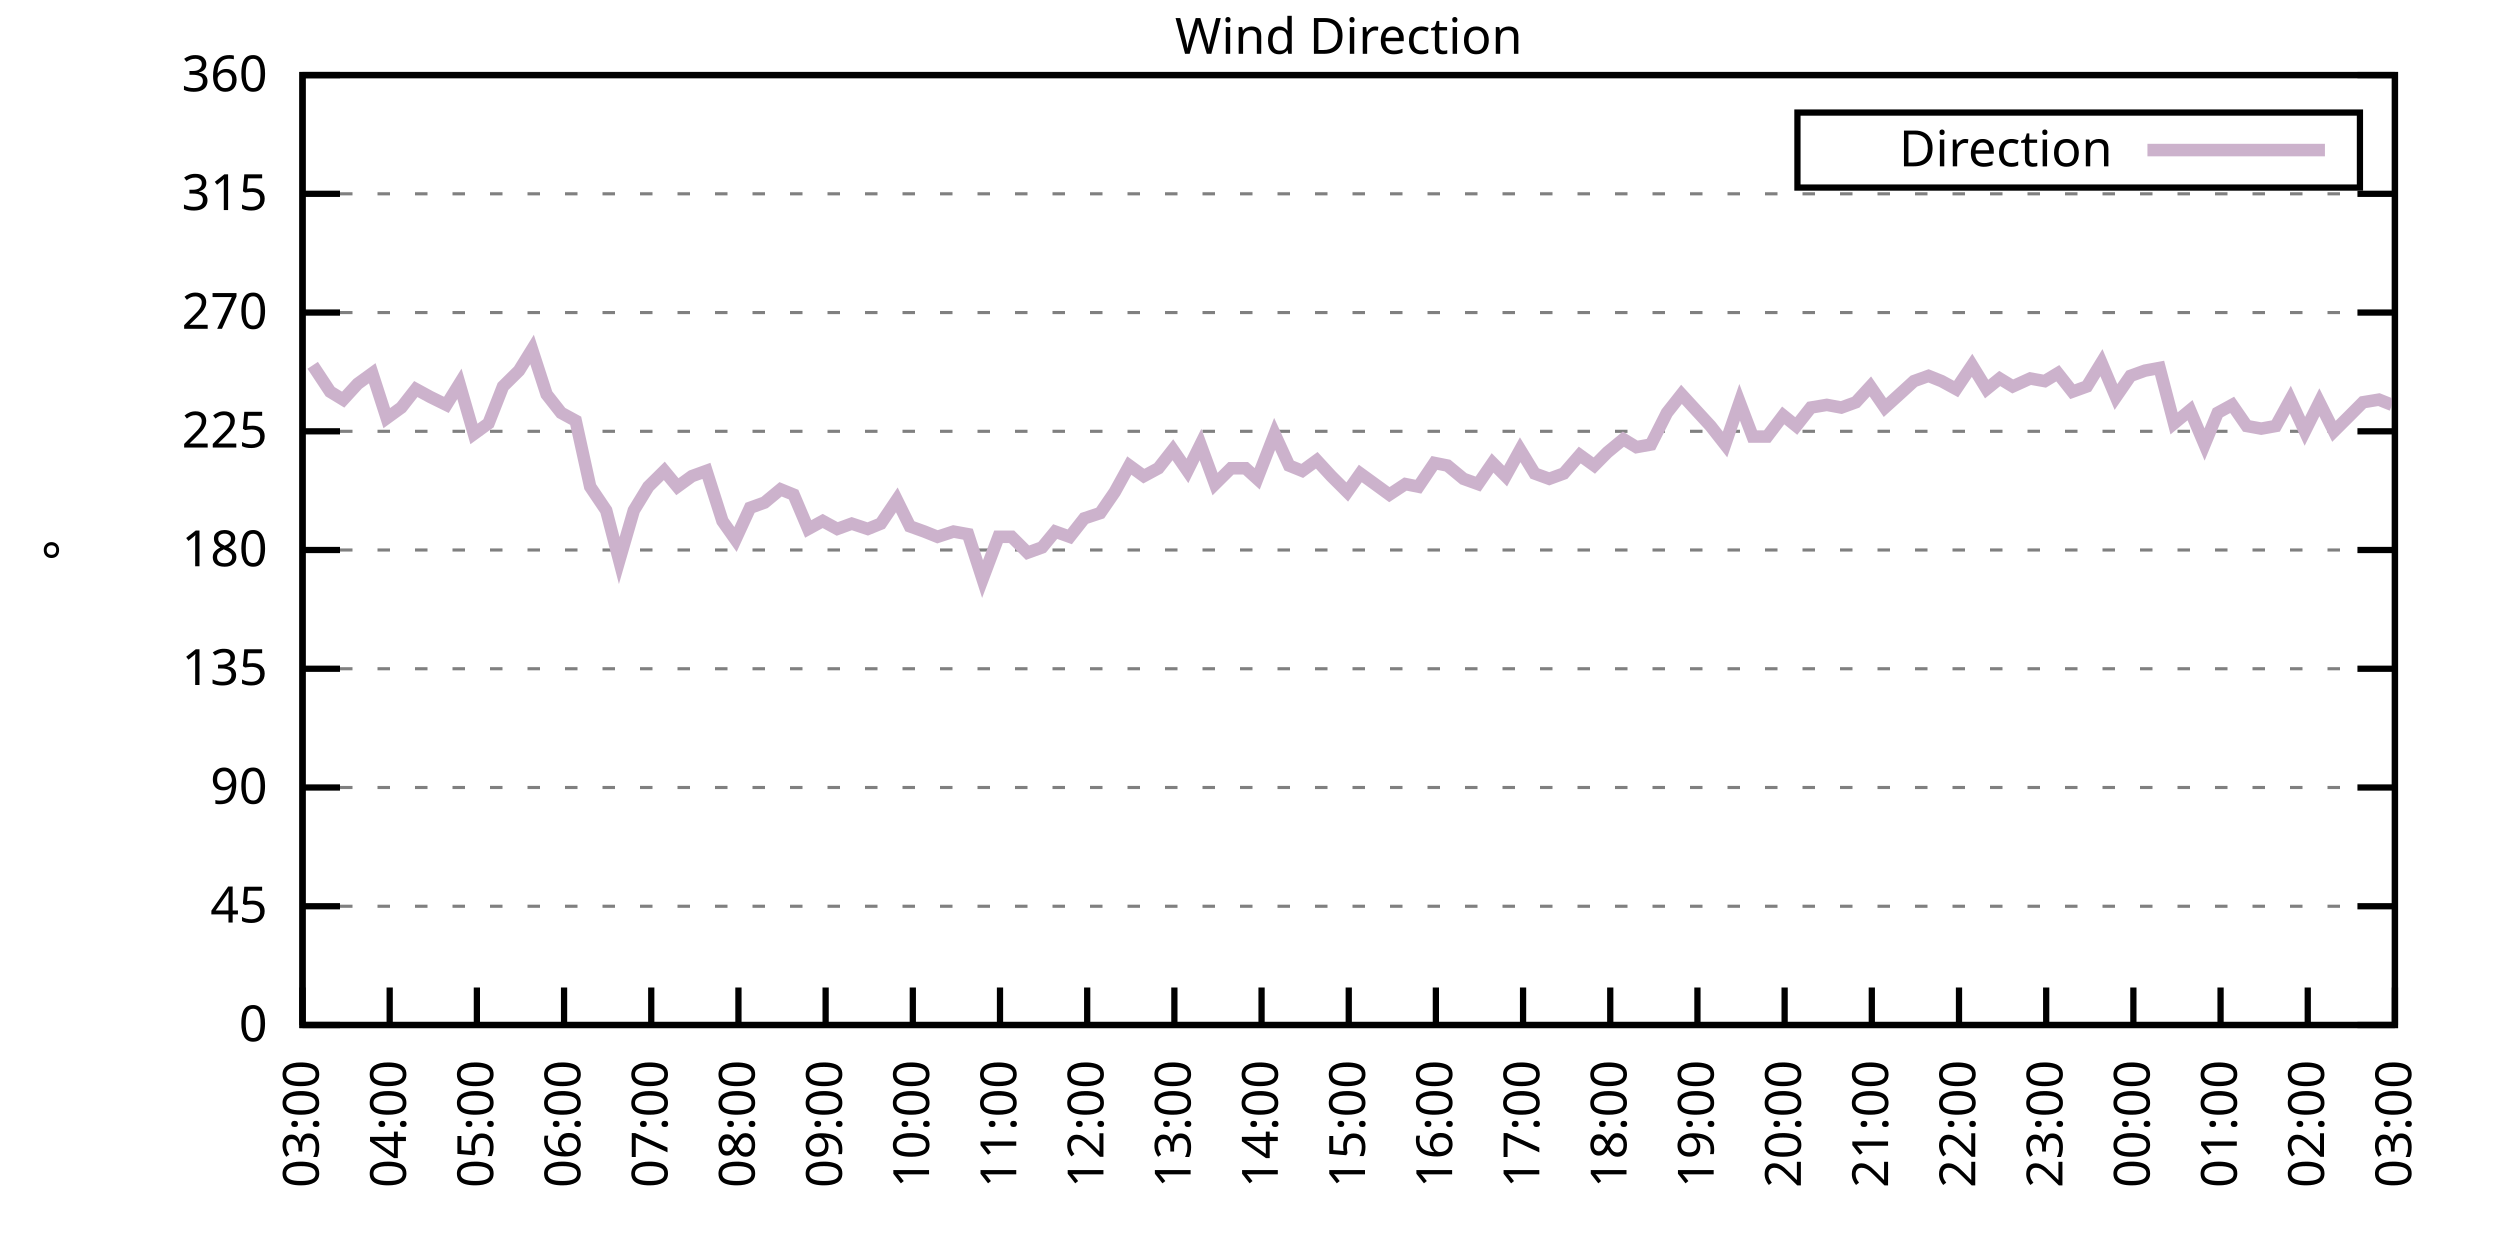
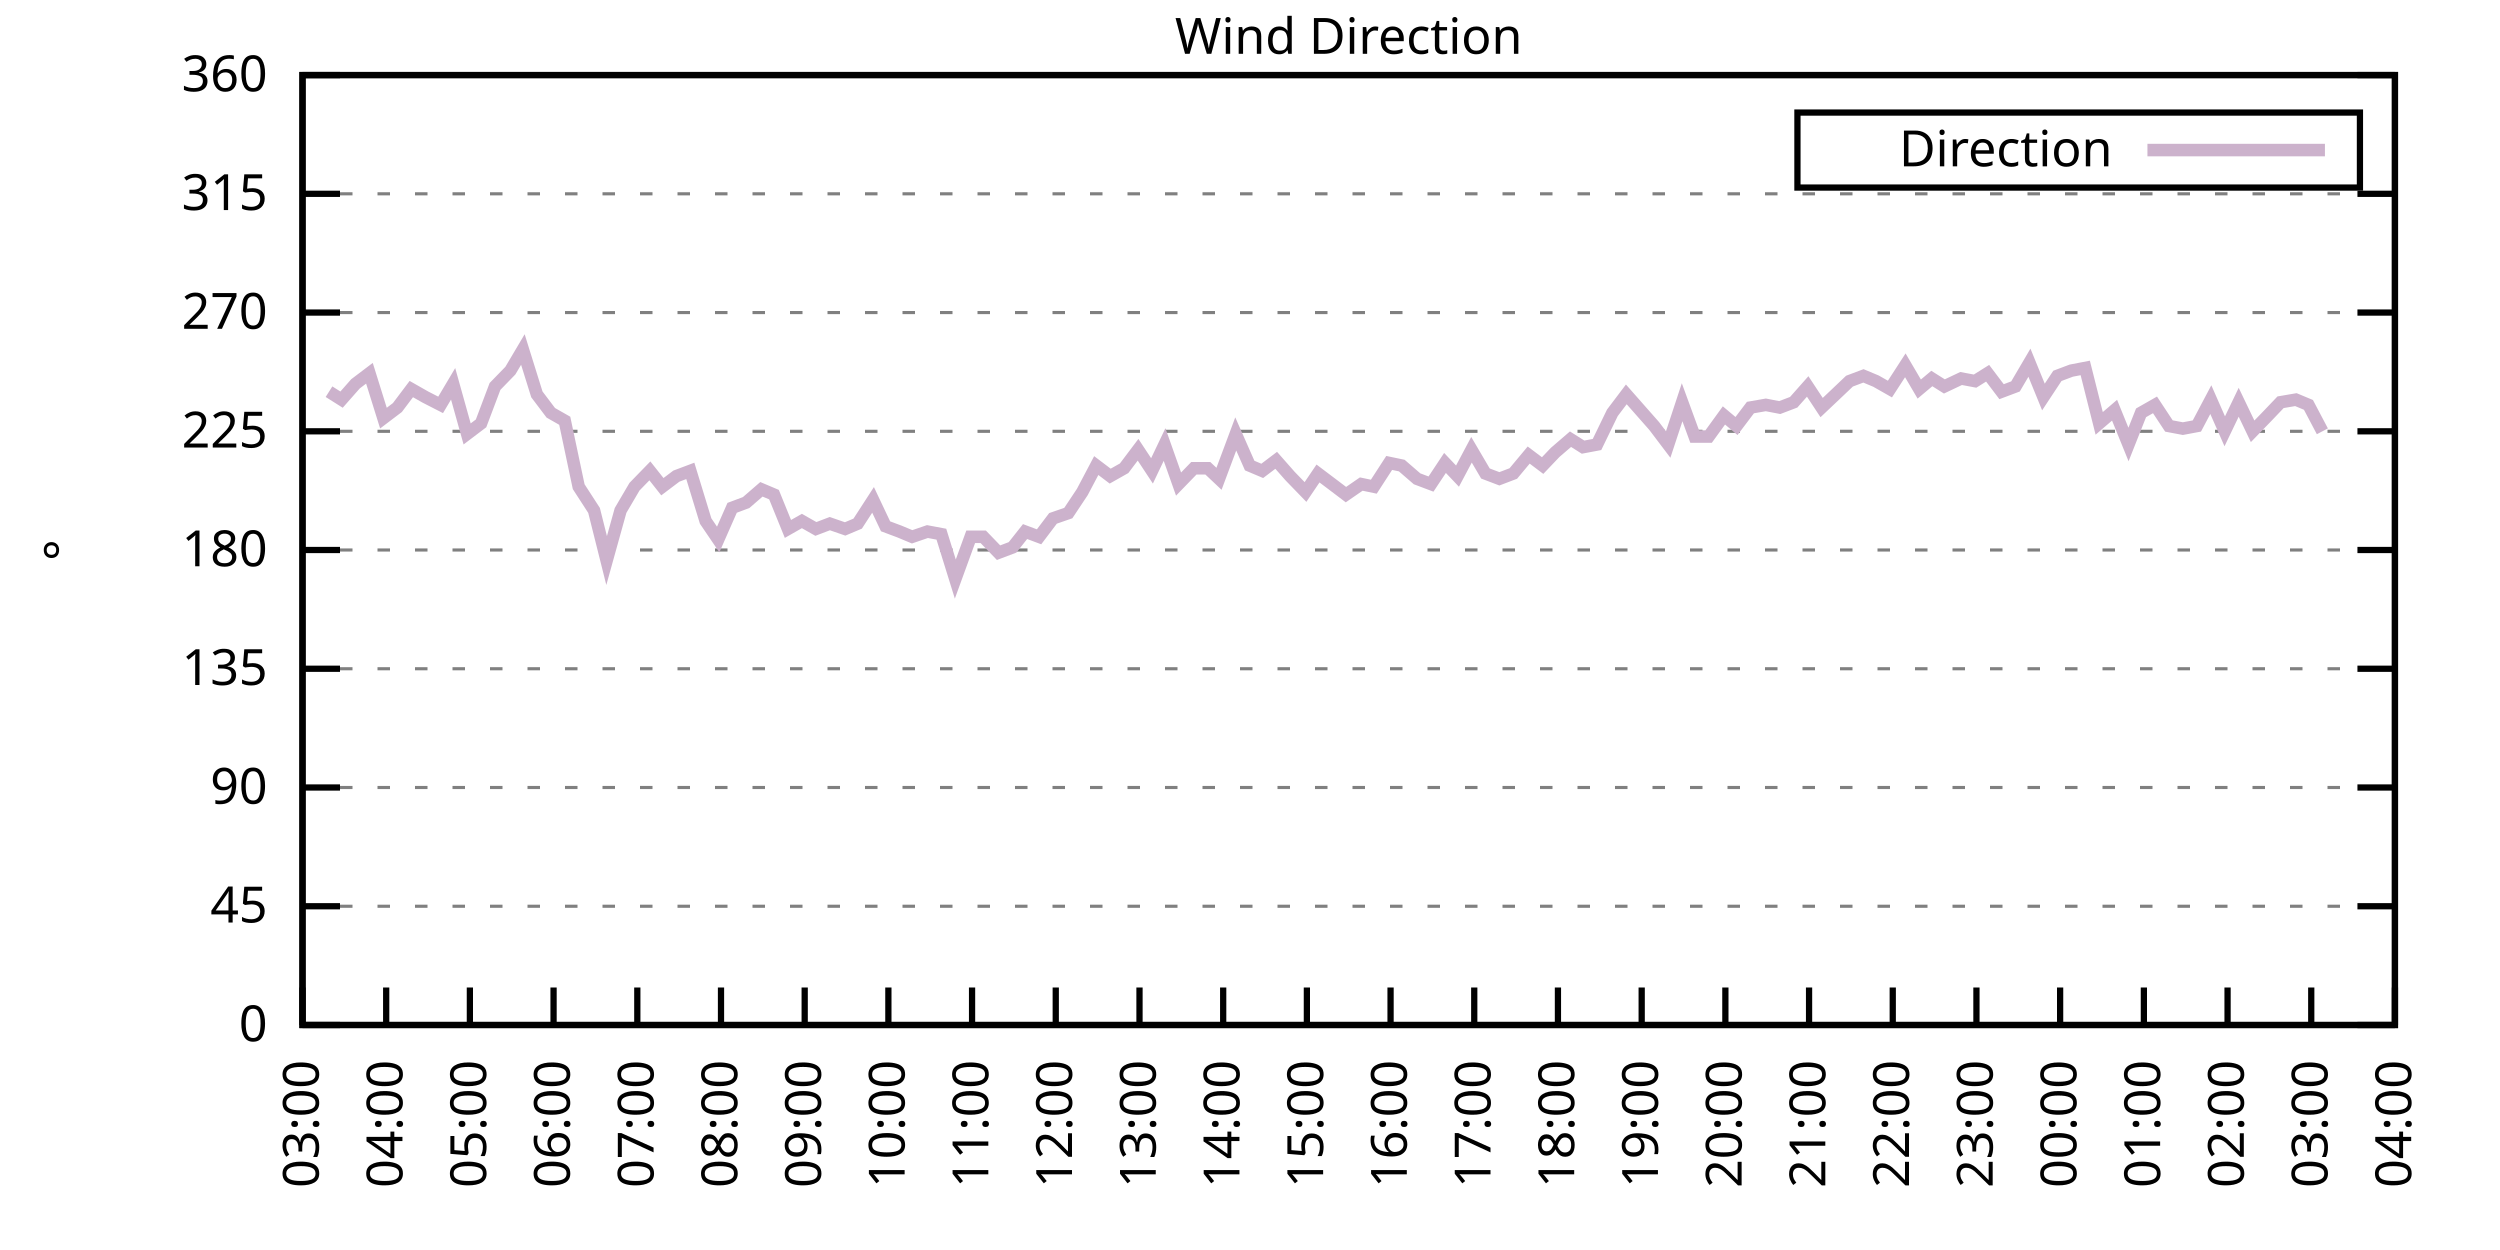
<svg xmlns="http://www.w3.org/2000/svg" xmlns:xlink="http://www.w3.org/1999/xlink" width="400" height="200" viewBox="0 0 400 200">
  <g id="gnuplot_canvas">
    <rect x="0" y="0" width="400" height="200" fill="none" />
    <defs>
      <circle id="gpDot" r="0.5" stroke-width="0.5" stroke="currentColor" />
      <path id="gpPt0" stroke-width="0.333" stroke="currentColor" d="M-1,0 h2 M0,-1 v2" />
      <path id="gpPt1" stroke-width="0.333" stroke="currentColor" d="M-1,-1 L1,1 M1,-1 L-1,1" />
      <path id="gpPt2" stroke-width="0.333" stroke="currentColor" d="M-1,0 L1,0 M0,-1 L0,1 M-1,-1 L1,1 M-1,1 L1,-1" />
      <rect id="gpPt3" stroke-width="0.333" stroke="currentColor" x="-1" y="-1" width="2" height="2" />
      <rect id="gpPt4" stroke-width="0.333" stroke="currentColor" fill="currentColor" x="-1" y="-1" width="2" height="2" />
      <circle id="gpPt5" stroke-width="0.333" stroke="currentColor" cx="0" cy="0" r="1" />
      <use xlink:href="#gpPt5" id="gpPt6" fill="currentColor" stroke="none" />
      <path id="gpPt7" stroke-width="0.333" stroke="currentColor" d="M0,-1.33 L-1.33,0.67 L1.33,0.67 z" />
      <use xlink:href="#gpPt7" id="gpPt8" fill="currentColor" stroke="none" />
      <use xlink:href="#gpPt7" id="gpPt9" stroke="currentColor" transform="rotate(180)" />
      <use xlink:href="#gpPt9" id="gpPt10" fill="currentColor" stroke="none" />
      <use xlink:href="#gpPt3" id="gpPt11" stroke="currentColor" transform="rotate(45)" />
      <use xlink:href="#gpPt11" id="gpPt12" fill="currentColor" stroke="none" />
      <path id="gpPt13" stroke-width="0.333" stroke="currentColor" d="M0,1.330 L1.265,0.411 L0.782,-1.067 L-0.782,-1.076 L-1.265,0.411 z" />
      <use xlink:href="#gpPt13" id="gpPt14" fill="currentColor" stroke="none" />
      <filter id="textbox" filterUnits="objectBoundingBox" x="0" y="0" height="1" width="1">
        <feFlood flood-color="white" flood-opacity="1" result="bgnd" />
        <feComposite in="SourceGraphic" in2="bgnd" operator="atop" />
      </filter>
      <filter id="greybox" filterUnits="objectBoundingBox" x="0" y="0" height="1" width="1">
        <feFlood flood-color="lightgrey" flood-opacity="1" result="grey" />
        <feComposite in="SourceGraphic" in2="grey" operator="atop" />
      </filter>
    </defs>
    <g fill="none" color="white" stroke="currentColor" stroke-width="1.00" stroke-linecap="butt" stroke-linejoin="miter">
</g>
    <g fill="none" color="black" stroke="currentColor" stroke-width="1.00" stroke-linecap="butt" stroke-linejoin="miter">
      <g stroke="none" shape-rendering="crispEdges">
        <polygon fill="rgb(255, 255, 255)" points="48.40,164.00 383.18,164.00 383.18,12.02 48.40,12.02 " />
      </g>
    </g>
    <g fill="none" color="black" stroke="currentColor" stroke-width="1.00" stroke-linecap="butt" stroke-linejoin="miter">
</g>
    <g fill="none" color="black" stroke="black" stroke-width="0.50" stroke-linecap="butt" stroke-linejoin="miter">
</g>
    <g fill="none" color="gray" stroke="currentColor" stroke-width="0.50" stroke-linecap="butt" stroke-linejoin="miter">
      <path stroke="gray" stroke-dasharray="2,4" class="gridline" d="M48.40,164.00 L383.19,164.00  " />
    </g>
    <g fill="none" color="gray" stroke="gray" stroke-width="1.00" stroke-linecap="butt" stroke-linejoin="miter">
</g>
    <g fill="none" color="black" stroke="currentColor" stroke-width="1.00" stroke-linecap="butt" stroke-linejoin="miter">
      <path stroke="black" d="M48.40,164.00 L54.40,164.00 M383.19,164.00 L377.19,164.00  " />
      <g transform="translate(42.80,166.60)" stroke="none" fill="black" font-family="Sans" font-size="8.00" text-anchor="end">
        <text>
          <tspan font-family="Sans"> 0</tspan>
        </text>
      </g>
    </g>
    <g fill="none" color="black" stroke="currentColor" stroke-width="1.00" stroke-linecap="butt" stroke-linejoin="miter">
</g>
    <g fill="none" color="black" stroke="black" stroke-width="0.50" stroke-linecap="butt" stroke-linejoin="miter">
</g>
    <g fill="none" color="gray" stroke="currentColor" stroke-width="0.50" stroke-linecap="butt" stroke-linejoin="miter">
      <path stroke="gray" stroke-dasharray="2,4" class="gridline" d="M48.40,145.00 L383.19,145.00  " />
    </g>
    <g fill="none" color="gray" stroke="gray" stroke-width="1.00" stroke-linecap="butt" stroke-linejoin="miter">
</g>
    <g fill="none" color="black" stroke="currentColor" stroke-width="1.00" stroke-linecap="butt" stroke-linejoin="miter">
      <path stroke="black" d="M48.40,145.00 L54.40,145.00 M383.19,145.00 L377.19,145.00  " />
      <g transform="translate(42.80,147.60)" stroke="none" fill="black" font-family="Sans" font-size="8.00" text-anchor="end">
        <text>
          <tspan font-family="Sans"> 45</tspan>
        </text>
      </g>
    </g>
    <g fill="none" color="black" stroke="currentColor" stroke-width="1.00" stroke-linecap="butt" stroke-linejoin="miter">
</g>
    <g fill="none" color="black" stroke="black" stroke-width="0.50" stroke-linecap="butt" stroke-linejoin="miter">
</g>
    <g fill="none" color="gray" stroke="currentColor" stroke-width="0.50" stroke-linecap="butt" stroke-linejoin="miter">
      <path stroke="gray" stroke-dasharray="2,4" class="gridline" d="M48.40,126.00 L383.19,126.00  " />
    </g>
    <g fill="none" color="gray" stroke="gray" stroke-width="1.00" stroke-linecap="butt" stroke-linejoin="miter">
</g>
    <g fill="none" color="black" stroke="currentColor" stroke-width="1.00" stroke-linecap="butt" stroke-linejoin="miter">
      <path stroke="black" d="M48.40,126.00 L54.40,126.00 M383.19,126.00 L377.19,126.00  " />
      <g transform="translate(42.80,128.60)" stroke="none" fill="black" font-family="Sans" font-size="8.00" text-anchor="end">
        <text>
          <tspan font-family="Sans"> 90</tspan>
        </text>
      </g>
    </g>
    <g fill="none" color="black" stroke="currentColor" stroke-width="1.00" stroke-linecap="butt" stroke-linejoin="miter">
</g>
    <g fill="none" color="black" stroke="black" stroke-width="0.50" stroke-linecap="butt" stroke-linejoin="miter">
</g>
    <g fill="none" color="gray" stroke="currentColor" stroke-width="0.50" stroke-linecap="butt" stroke-linejoin="miter">
      <path stroke="gray" stroke-dasharray="2,4" class="gridline" d="M48.40,107.00 L383.19,107.00  " />
    </g>
    <g fill="none" color="gray" stroke="gray" stroke-width="1.00" stroke-linecap="butt" stroke-linejoin="miter">
</g>
    <g fill="none" color="black" stroke="currentColor" stroke-width="1.00" stroke-linecap="butt" stroke-linejoin="miter">
      <path stroke="black" d="M48.40,107.00 L54.40,107.00 M383.19,107.00 L377.19,107.00  " />
      <g transform="translate(42.80,109.60)" stroke="none" fill="black" font-family="Sans" font-size="8.00" text-anchor="end">
        <text>
          <tspan font-family="Sans"> 135</tspan>
        </text>
      </g>
    </g>
    <g fill="none" color="black" stroke="currentColor" stroke-width="1.00" stroke-linecap="butt" stroke-linejoin="miter">
</g>
    <g fill="none" color="black" stroke="black" stroke-width="0.50" stroke-linecap="butt" stroke-linejoin="miter">
</g>
    <g fill="none" color="gray" stroke="currentColor" stroke-width="0.50" stroke-linecap="butt" stroke-linejoin="miter">
      <path stroke="gray" stroke-dasharray="2,4" class="gridline" d="M48.40,88.00 L383.19,88.00  " />
    </g>
    <g fill="none" color="gray" stroke="gray" stroke-width="1.00" stroke-linecap="butt" stroke-linejoin="miter">
</g>
    <g fill="none" color="black" stroke="currentColor" stroke-width="1.00" stroke-linecap="butt" stroke-linejoin="miter">
      <path stroke="black" d="M48.40,88.00 L54.40,88.00 M383.19,88.00 L377.19,88.00  " />
      <g transform="translate(42.80,90.60)" stroke="none" fill="black" font-family="Sans" font-size="8.00" text-anchor="end">
        <text>
          <tspan font-family="Sans"> 180</tspan>
        </text>
      </g>
    </g>
    <g fill="none" color="black" stroke="currentColor" stroke-width="1.00" stroke-linecap="butt" stroke-linejoin="miter">
</g>
    <g fill="none" color="black" stroke="black" stroke-width="0.50" stroke-linecap="butt" stroke-linejoin="miter">
</g>
    <g fill="none" color="gray" stroke="currentColor" stroke-width="0.50" stroke-linecap="butt" stroke-linejoin="miter">
      <path stroke="gray" stroke-dasharray="2,4" class="gridline" d="M48.40,69.01 L383.19,69.01  " />
    </g>
    <g fill="none" color="gray" stroke="gray" stroke-width="1.00" stroke-linecap="butt" stroke-linejoin="miter">
</g>
    <g fill="none" color="black" stroke="currentColor" stroke-width="1.00" stroke-linecap="butt" stroke-linejoin="miter">
      <path stroke="black" d="M48.40,69.01 L54.40,69.01 M383.19,69.01 L377.19,69.01  " />
      <g transform="translate(42.80,71.61)" stroke="none" fill="black" font-family="Sans" font-size="8.00" text-anchor="end">
        <text>
          <tspan font-family="Sans"> 225</tspan>
        </text>
      </g>
    </g>
    <g fill="none" color="black" stroke="currentColor" stroke-width="1.00" stroke-linecap="butt" stroke-linejoin="miter">
</g>
    <g fill="none" color="black" stroke="black" stroke-width="0.50" stroke-linecap="butt" stroke-linejoin="miter">
</g>
    <g fill="none" color="gray" stroke="currentColor" stroke-width="0.50" stroke-linecap="butt" stroke-linejoin="miter">
      <path stroke="gray" stroke-dasharray="2,4" class="gridline" d="M48.40,50.01 L383.19,50.01  " />
    </g>
    <g fill="none" color="gray" stroke="gray" stroke-width="1.00" stroke-linecap="butt" stroke-linejoin="miter">
</g>
    <g fill="none" color="black" stroke="currentColor" stroke-width="1.00" stroke-linecap="butt" stroke-linejoin="miter">
      <path stroke="black" d="M48.40,50.01 L54.40,50.01 M383.19,50.01 L377.19,50.01  " />
      <g transform="translate(42.80,52.61)" stroke="none" fill="black" font-family="Sans" font-size="8.00" text-anchor="end">
        <text>
          <tspan font-family="Sans"> 270</tspan>
        </text>
      </g>
    </g>
    <g fill="none" color="black" stroke="currentColor" stroke-width="1.00" stroke-linecap="butt" stroke-linejoin="miter">
</g>
    <g fill="none" color="black" stroke="black" stroke-width="0.50" stroke-linecap="butt" stroke-linejoin="miter">
</g>
    <g fill="none" color="gray" stroke="currentColor" stroke-width="0.50" stroke-linecap="butt" stroke-linejoin="miter">
      <path stroke="gray" stroke-dasharray="2,4" class="gridline" d="M48.40,31.01 L383.19,31.01  " />
    </g>
    <g fill="none" color="gray" stroke="gray" stroke-width="1.00" stroke-linecap="butt" stroke-linejoin="miter">
</g>
    <g fill="none" color="black" stroke="currentColor" stroke-width="1.00" stroke-linecap="butt" stroke-linejoin="miter">
      <path stroke="black" d="M48.40,31.01 L54.40,31.01 M383.19,31.01 L377.19,31.01  " />
      <g transform="translate(42.80,33.61)" stroke="none" fill="black" font-family="Sans" font-size="8.00" text-anchor="end">
        <text>
          <tspan font-family="Sans"> 315</tspan>
        </text>
      </g>
    </g>
    <g fill="none" color="black" stroke="currentColor" stroke-width="1.00" stroke-linecap="butt" stroke-linejoin="miter">
</g>
    <g fill="none" color="black" stroke="black" stroke-width="0.50" stroke-linecap="butt" stroke-linejoin="miter">
</g>
    <g fill="none" color="gray" stroke="currentColor" stroke-width="0.50" stroke-linecap="butt" stroke-linejoin="miter">
      <path stroke="gray" stroke-dasharray="2,4" class="gridline" d="M48.40,12.01 L383.19,12.01  " />
    </g>
    <g fill="none" color="gray" stroke="gray" stroke-width="1.00" stroke-linecap="butt" stroke-linejoin="miter">
</g>
    <g fill="none" color="black" stroke="currentColor" stroke-width="1.00" stroke-linecap="butt" stroke-linejoin="miter">
      <path stroke="black" d="M48.40,12.01 L54.40,12.01 M383.19,12.01 L377.19,12.01  " />
      <g transform="translate(42.80,14.61)" stroke="none" fill="black" font-family="Sans" font-size="8.00" text-anchor="end">
        <text>
          <tspan font-family="Sans"> 360</tspan>
        </text>
      </g>
    </g>
    <g fill="none" color="black" stroke="currentColor" stroke-width="1.00" stroke-linecap="butt" stroke-linejoin="miter">
      <path stroke="black" d="M48.40,164.00 L48.40,158.00  " />
      <g transform="translate(51.00,169.60) rotate(270.00)" stroke="none" fill="black" font-family="Sans" font-size="8.00" text-anchor="end">
        <text>
          <tspan font-family="Sans">03:00</tspan>
        </text>
      </g>
    </g>
    <g fill="none" color="black" stroke="currentColor" stroke-width="1.00" stroke-linecap="butt" stroke-linejoin="miter">
-       <path stroke="black" d="M62.35,164.00 L62.35,158.00  " />
-       <g transform="translate(64.95,169.60) rotate(270.00)" stroke="none" fill="black" font-family="Sans" font-size="8.00" text-anchor="end">
+       <path stroke="black" d="M61.79,164.00 L61.79,158.00  " />
+       <g transform="translate(64.39,169.60) rotate(270.00)" stroke="none" fill="black" font-family="Sans" font-size="8.00" text-anchor="end">
        <text>
          <tspan font-family="Sans">04:00</tspan>
        </text>
      </g>
    </g>
    <g fill="none" color="black" stroke="currentColor" stroke-width="1.00" stroke-linecap="butt" stroke-linejoin="miter">
-       <path stroke="black" d="M76.30,164.00 L76.30,158.00  " />
-       <g transform="translate(78.90,169.60) rotate(270.00)" stroke="none" fill="black" font-family="Sans" font-size="8.00" text-anchor="end">
+       <path stroke="black" d="M75.18,164.00 L75.18,158.00  " />
+       <g transform="translate(77.78,169.60) rotate(270.00)" stroke="none" fill="black" font-family="Sans" font-size="8.00" text-anchor="end">
        <text>
          <tspan font-family="Sans">05:00</tspan>
        </text>
      </g>
    </g>
    <g fill="none" color="black" stroke="currentColor" stroke-width="1.00" stroke-linecap="butt" stroke-linejoin="miter">
-       <path stroke="black" d="M90.25,164.00 L90.25,158.00  " />
-       <g transform="translate(92.85,169.60) rotate(270.00)" stroke="none" fill="black" font-family="Sans" font-size="8.00" text-anchor="end">
+       <path stroke="black" d="M88.57,164.00 L88.57,158.00  " />
+       <g transform="translate(91.17,169.60) rotate(270.00)" stroke="none" fill="black" font-family="Sans" font-size="8.00" text-anchor="end">
        <text>
          <tspan font-family="Sans">06:00</tspan>
        </text>
      </g>
    </g>
    <g fill="none" color="black" stroke="currentColor" stroke-width="1.00" stroke-linecap="butt" stroke-linejoin="miter">
-       <path stroke="black" d="M104.20,164.00 L104.20,158.00  " />
-       <g transform="translate(106.80,169.60) rotate(270.00)" stroke="none" fill="black" font-family="Sans" font-size="8.00" text-anchor="end">
+       <path stroke="black" d="M101.97,164.00 L101.97,158.00  " />
+       <g transform="translate(104.57,169.60) rotate(270.00)" stroke="none" fill="black" font-family="Sans" font-size="8.00" text-anchor="end">
        <text>
          <tspan font-family="Sans">07:00</tspan>
        </text>
      </g>
    </g>
    <g fill="none" color="black" stroke="currentColor" stroke-width="1.00" stroke-linecap="butt" stroke-linejoin="miter">
-       <path stroke="black" d="M118.15,164.00 L118.15,158.00  " />
-       <g transform="translate(120.75,169.60) rotate(270.00)" stroke="none" fill="black" font-family="Sans" font-size="8.00" text-anchor="end">
+       <path stroke="black" d="M115.36,164.00 L115.36,158.00  " />
+       <g transform="translate(117.96,169.60) rotate(270.00)" stroke="none" fill="black" font-family="Sans" font-size="8.00" text-anchor="end">
        <text>
          <tspan font-family="Sans">08:00</tspan>
        </text>
      </g>
    </g>
    <g fill="none" color="black" stroke="currentColor" stroke-width="1.00" stroke-linecap="butt" stroke-linejoin="miter">
-       <path stroke="black" d="M132.10,164.00 L132.10,158.00  " />
-       <g transform="translate(134.70,169.60) rotate(270.00)" stroke="none" fill="black" font-family="Sans" font-size="8.00" text-anchor="end">
+       <path stroke="black" d="M128.75,164.00 L128.75,158.00  " />
+       <g transform="translate(131.35,169.60) rotate(270.00)" stroke="none" fill="black" font-family="Sans" font-size="8.00" text-anchor="end">
        <text>
          <tspan font-family="Sans">09:00</tspan>
        </text>
      </g>
    </g>
    <g fill="none" color="black" stroke="currentColor" stroke-width="1.00" stroke-linecap="butt" stroke-linejoin="miter">
-       <path stroke="black" d="M146.05,164.00 L146.05,158.00  " />
-       <g transform="translate(148.65,169.60) rotate(270.00)" stroke="none" fill="black" font-family="Sans" font-size="8.00" text-anchor="end">
+       <path stroke="black" d="M142.14,164.00 L142.14,158.00  " />
+       <g transform="translate(144.74,169.60) rotate(270.00)" stroke="none" fill="black" font-family="Sans" font-size="8.00" text-anchor="end">
        <text>
          <tspan font-family="Sans">10:00</tspan>
        </text>
      </g>
    </g>
    <g fill="none" color="black" stroke="currentColor" stroke-width="1.00" stroke-linecap="butt" stroke-linejoin="miter">
-       <path stroke="black" d="M160.00,164.00 L160.00,158.00  " />
-       <g transform="translate(162.60,169.60) rotate(270.00)" stroke="none" fill="black" font-family="Sans" font-size="8.00" text-anchor="end">
+       <path stroke="black" d="M155.53,164.00 L155.53,158.00  " />
+       <g transform="translate(158.13,169.60) rotate(270.00)" stroke="none" fill="black" font-family="Sans" font-size="8.00" text-anchor="end">
        <text>
          <tspan font-family="Sans">11:00</tspan>
        </text>
      </g>
    </g>
    <g fill="none" color="black" stroke="currentColor" stroke-width="1.00" stroke-linecap="butt" stroke-linejoin="miter">
-       <path stroke="black" d="M173.95,164.00 L173.95,158.00  " />
-       <g transform="translate(176.55,169.60) rotate(270.00)" stroke="none" fill="black" font-family="Sans" font-size="8.00" text-anchor="end">
+       <path stroke="black" d="M168.92,164.00 L168.92,158.00  " />
+       <g transform="translate(171.52,169.60) rotate(270.00)" stroke="none" fill="black" font-family="Sans" font-size="8.00" text-anchor="end">
        <text>
          <tspan font-family="Sans">12:00</tspan>
        </text>
      </g>
    </g>
    <g fill="none" color="black" stroke="currentColor" stroke-width="1.00" stroke-linecap="butt" stroke-linejoin="miter">
-       <path stroke="black" d="M187.90,164.00 L187.90,158.00  " />
-       <g transform="translate(190.50,169.60) rotate(270.00)" stroke="none" fill="black" font-family="Sans" font-size="8.00" text-anchor="end">
+       <path stroke="black" d="M182.32,164.00 L182.32,158.00  " />
+       <g transform="translate(184.92,169.60) rotate(270.00)" stroke="none" fill="black" font-family="Sans" font-size="8.00" text-anchor="end">
        <text>
          <tspan font-family="Sans">13:00</tspan>
        </text>
      </g>
    </g>
    <g fill="none" color="black" stroke="currentColor" stroke-width="1.00" stroke-linecap="butt" stroke-linejoin="miter">
-       <path stroke="black" d="M201.85,164.00 L201.85,158.00  " />
-       <g transform="translate(204.45,169.60) rotate(270.00)" stroke="none" fill="black" font-family="Sans" font-size="8.00" text-anchor="end">
+       <path stroke="black" d="M195.71,164.00 L195.71,158.00  " />
+       <g transform="translate(198.31,169.60) rotate(270.00)" stroke="none" fill="black" font-family="Sans" font-size="8.00" text-anchor="end">
        <text>
          <tspan font-family="Sans">14:00</tspan>
        </text>
      </g>
    </g>
    <g fill="none" color="black" stroke="currentColor" stroke-width="1.00" stroke-linecap="butt" stroke-linejoin="miter">
-       <path stroke="black" d="M215.80,164.00 L215.80,158.00  " />
-       <g transform="translate(218.40,169.60) rotate(270.00)" stroke="none" fill="black" font-family="Sans" font-size="8.00" text-anchor="end">
+       <path stroke="black" d="M209.10,164.00 L209.10,158.00  " />
+       <g transform="translate(211.70,169.60) rotate(270.00)" stroke="none" fill="black" font-family="Sans" font-size="8.00" text-anchor="end">
        <text>
          <tspan font-family="Sans">15:00</tspan>
        </text>
      </g>
    </g>
    <g fill="none" color="black" stroke="currentColor" stroke-width="1.00" stroke-linecap="butt" stroke-linejoin="miter">
-       <path stroke="black" d="M229.74,164.00 L229.74,158.00  " />
-       <g transform="translate(232.34,169.60) rotate(270.00)" stroke="none" fill="black" font-family="Sans" font-size="8.00" text-anchor="end">
+       <path stroke="black" d="M222.49,164.00 L222.49,158.00  " />
+       <g transform="translate(225.09,169.60) rotate(270.00)" stroke="none" fill="black" font-family="Sans" font-size="8.00" text-anchor="end">
        <text>
          <tspan font-family="Sans">16:00</tspan>
        </text>
      </g>
    </g>
    <g fill="none" color="black" stroke="currentColor" stroke-width="1.00" stroke-linecap="butt" stroke-linejoin="miter">
-       <path stroke="black" d="M243.69,164.00 L243.69,158.00  " />
-       <g transform="translate(246.29,169.60) rotate(270.00)" stroke="none" fill="black" font-family="Sans" font-size="8.00" text-anchor="end">
+       <path stroke="black" d="M235.88,164.00 L235.88,158.00  " />
+       <g transform="translate(238.48,169.60) rotate(270.00)" stroke="none" fill="black" font-family="Sans" font-size="8.00" text-anchor="end">
        <text>
          <tspan font-family="Sans">17:00</tspan>
        </text>
      </g>
    </g>
    <g fill="none" color="black" stroke="currentColor" stroke-width="1.00" stroke-linecap="butt" stroke-linejoin="miter">
-       <path stroke="black" d="M257.64,164.00 L257.64,158.00  " />
-       <g transform="translate(260.24,169.60) rotate(270.00)" stroke="none" fill="black" font-family="Sans" font-size="8.00" text-anchor="end">
+       <path stroke="black" d="M249.27,164.00 L249.27,158.00  " />
+       <g transform="translate(251.87,169.60) rotate(270.00)" stroke="none" fill="black" font-family="Sans" font-size="8.00" text-anchor="end">
        <text>
          <tspan font-family="Sans">18:00</tspan>
        </text>
      </g>
    </g>
    <g fill="none" color="black" stroke="currentColor" stroke-width="1.00" stroke-linecap="butt" stroke-linejoin="miter">
-       <path stroke="black" d="M271.59,164.00 L271.59,158.00  " />
-       <g transform="translate(274.19,169.60) rotate(270.00)" stroke="none" fill="black" font-family="Sans" font-size="8.00" text-anchor="end">
+       <path stroke="black" d="M262.67,164.00 L262.67,158.00  " />
+       <g transform="translate(265.27,169.60) rotate(270.00)" stroke="none" fill="black" font-family="Sans" font-size="8.00" text-anchor="end">
        <text>
          <tspan font-family="Sans">19:00</tspan>
        </text>
      </g>
    </g>
    <g fill="none" color="black" stroke="currentColor" stroke-width="1.00" stroke-linecap="butt" stroke-linejoin="miter">
-       <path stroke="black" d="M285.54,164.00 L285.54,158.00  " />
-       <g transform="translate(288.14,169.60) rotate(270.00)" stroke="none" fill="black" font-family="Sans" font-size="8.00" text-anchor="end">
+       <path stroke="black" d="M276.06,164.00 L276.06,158.00  " />
+       <g transform="translate(278.66,169.60) rotate(270.00)" stroke="none" fill="black" font-family="Sans" font-size="8.00" text-anchor="end">
        <text>
          <tspan font-family="Sans">20:00</tspan>
        </text>
      </g>
    </g>
    <g fill="none" color="black" stroke="currentColor" stroke-width="1.00" stroke-linecap="butt" stroke-linejoin="miter">
-       <path stroke="black" d="M299.49,164.00 L299.49,158.00  " />
-       <g transform="translate(302.09,169.60) rotate(270.00)" stroke="none" fill="black" font-family="Sans" font-size="8.00" text-anchor="end">
+       <path stroke="black" d="M289.45,164.00 L289.45,158.00  " />
+       <g transform="translate(292.05,169.60) rotate(270.00)" stroke="none" fill="black" font-family="Sans" font-size="8.00" text-anchor="end">
        <text>
          <tspan font-family="Sans">21:00</tspan>
        </text>
      </g>
    </g>
    <g fill="none" color="black" stroke="currentColor" stroke-width="1.00" stroke-linecap="butt" stroke-linejoin="miter">
-       <path stroke="black" d="M313.44,164.00 L313.44,158.00  " />
-       <g transform="translate(316.04,169.60) rotate(270.00)" stroke="none" fill="black" font-family="Sans" font-size="8.00" text-anchor="end">
+       <path stroke="black" d="M302.84,164.00 L302.84,158.00  " />
+       <g transform="translate(305.44,169.60) rotate(270.00)" stroke="none" fill="black" font-family="Sans" font-size="8.00" text-anchor="end">
        <text>
          <tspan font-family="Sans">22:00</tspan>
        </text>
      </g>
    </g>
    <g fill="none" color="black" stroke="currentColor" stroke-width="1.00" stroke-linecap="butt" stroke-linejoin="miter">
-       <path stroke="black" d="M327.39,164.00 L327.39,158.00  " />
-       <g transform="translate(329.99,169.60) rotate(270.00)" stroke="none" fill="black" font-family="Sans" font-size="8.00" text-anchor="end">
+       <path stroke="black" d="M316.23,164.00 L316.23,158.00  " />
+       <g transform="translate(318.83,169.60) rotate(270.00)" stroke="none" fill="black" font-family="Sans" font-size="8.00" text-anchor="end">
        <text>
          <tspan font-family="Sans">23:00</tspan>
        </text>
      </g>
    </g>
    <g fill="none" color="black" stroke="currentColor" stroke-width="1.00" stroke-linecap="butt" stroke-linejoin="miter">
-       <path stroke="black" d="M341.34,164.00 L341.34,158.00  " />
-       <g transform="translate(343.94,169.60) rotate(270.00)" stroke="none" fill="black" font-family="Sans" font-size="8.00" text-anchor="end">
+       <path stroke="black" d="M329.62,164.00 L329.62,158.00  " />
+       <g transform="translate(332.22,169.60) rotate(270.00)" stroke="none" fill="black" font-family="Sans" font-size="8.00" text-anchor="end">
        <text>
          <tspan font-family="Sans">00:00</tspan>
        </text>
      </g>
    </g>
    <g fill="none" color="black" stroke="currentColor" stroke-width="1.00" stroke-linecap="butt" stroke-linejoin="miter">
-       <path stroke="black" d="M355.29,164.00 L355.29,158.00  " />
-       <g transform="translate(357.89,169.60) rotate(270.00)" stroke="none" fill="black" font-family="Sans" font-size="8.00" text-anchor="end">
+       <path stroke="black" d="M343.02,164.00 L343.02,158.00  " />
+       <g transform="translate(345.62,169.60) rotate(270.00)" stroke="none" fill="black" font-family="Sans" font-size="8.00" text-anchor="end">
        <text>
          <tspan font-family="Sans">01:00</tspan>
        </text>
      </g>
    </g>
    <g fill="none" color="black" stroke="currentColor" stroke-width="1.00" stroke-linecap="butt" stroke-linejoin="miter">
-       <path stroke="black" d="M369.24,164.00 L369.24,158.00  " />
-       <g transform="translate(371.84,169.60) rotate(270.00)" stroke="none" fill="black" font-family="Sans" font-size="8.00" text-anchor="end">
+       <path stroke="black" d="M356.41,164.00 L356.41,158.00  " />
+       <g transform="translate(359.01,169.60) rotate(270.00)" stroke="none" fill="black" font-family="Sans" font-size="8.00" text-anchor="end">
        <text>
          <tspan font-family="Sans">02:00</tspan>
+         </text>
+       </g>
+     </g>
+     <g fill="none" color="black" stroke="currentColor" stroke-width="1.00" stroke-linecap="butt" stroke-linejoin="miter">
+       <path stroke="black" d="M369.80,164.00 L369.80,158.00  " />
+       <g transform="translate(372.40,169.60) rotate(270.00)" stroke="none" fill="black" font-family="Sans" font-size="8.00" text-anchor="end">
+         <text>
+           <tspan font-family="Sans">03:00</tspan>
        </text>
      </g>
    </g>
    <g fill="none" color="black" stroke="currentColor" stroke-width="1.00" stroke-linecap="butt" stroke-linejoin="miter">
      <path stroke="black" d="M383.19,164.00 L383.19,158.00  " />
      <g transform="translate(385.79,169.60) rotate(270.00)" stroke="none" fill="black" font-family="Sans" font-size="8.00" text-anchor="end">
        <text>
-           <tspan font-family="Sans">03:00</tspan>
+           <tspan font-family="Sans">04:00</tspan>
        </text>
      </g>
    </g>
    <g fill="none" color="black" stroke="currentColor" stroke-width="1.00" stroke-linecap="butt" stroke-linejoin="miter">
</g>
    <g fill="none" color="black" stroke="currentColor" stroke-width="1.00" stroke-linecap="butt" stroke-linejoin="miter">
      <path stroke="black" d="M48.40,12.01 L48.40,164.00 L383.19,164.00 L383.19,12.01 L48.40,12.01 Z  " />
    </g>
    <g fill="none" color="black" stroke="currentColor" stroke-width="1.00" stroke-linecap="butt" stroke-linejoin="miter">
</g>
    <g fill="none" color="black" stroke="currentColor" stroke-width="1.00" stroke-linecap="butt" stroke-linejoin="miter">
      <path stroke="black" d="M287.59,30.01 L287.59,18.01 L377.59,18.01 L377.59,30.01 L287.59,30.01 Z  " />
    </g>
    <g id="Wind_direction_plot_1">
      <g fill="none" color="white" stroke="black" stroke-width="2.00" stroke-linecap="butt" stroke-linejoin="miter">
</g>
      <g fill="none" color="black" stroke="currentColor" stroke-width="2.00" stroke-linecap="butt" stroke-linejoin="miter">
        <g transform="translate(337.99,26.61)" stroke="none" fill="black" font-family="Sans" font-size="8.00" text-anchor="end">
          <text>
            <tspan font-family="Sans">Direction</tspan>
          </text>
        </g>
      </g>
      <g fill="none" color="black" stroke="currentColor" stroke-width="2.00" stroke-linecap="butt" stroke-linejoin="miter">
-         <path stroke="rgb(204, 178, 204)" d="M343.59,24.01 L371.99,24.01 M50.03,58.45 L52.82,62.67 L54.91,63.94 L57.23,61.41 L59.56,59.72 L61.88,66.90   L64.21,65.21 L66.53,62.25 L68.86,63.52 L71.42,64.78 L73.51,61.41 L75.83,69.43 L78.16,67.74 L80.48,61.83   L83.04,59.30 L85.13,55.92 L87.46,63.10 L89.78,66.05 L92.11,67.32 L94.43,77.87 L96.99,81.67 L99.08,89.69   L101.41,81.67 L103.73,77.87 L106.29,75.34 L108.38,77.87 L110.71,76.18 L113.03,75.34 L115.59,83.36 L117.68,86.32   L120.01,81.25 L122.33,80.41 L124.89,78.29 L126.98,79.14 L129.31,84.63 L131.63,83.36 L133.96,84.63 L136.28,83.78   L138.84,84.63 L140.93,83.78 L143.49,79.98 L145.58,84.21 L147.91,85.05 L150.00,85.89 L152.56,85.05 L154.88,85.47   L157.21,92.65 L159.76,85.89 L161.86,85.89 L164.41,88.43 L166.74,87.58 L168.83,85.05 L171.16,85.89 L173.48,82.94   L176.04,82.09 L178.36,78.72 L180.69,74.49 L183.01,76.18 L185.34,74.92 L187.66,71.96 L189.99,75.34 L192.08,71.12   L194.41,77.45 L196.96,74.92 L199.29,74.92 L201.15,76.61 L203.94,69.43 L206.26,74.49 L208.36,75.34 L210.68,73.65   L213.01,76.18 L215.56,78.72 L217.65,75.76 L219.98,77.45 L222.30,79.14 L224.86,77.45 L226.95,77.87 L229.51,74.07   L231.60,74.49 L234.16,76.61 L236.49,77.45 L238.81,74.07 L240.90,76.18 L243.23,71.96 L245.55,75.76 L247.88,76.61   L250.20,75.76 L252.76,72.81 L255.09,74.49 L257.18,72.38 L259.74,70.27 L261.83,71.54 L264.15,71.12 L266.71,66.05   L269.04,63.10 L271.36,65.63 L273.69,68.16 L276.01,71.12 L278.34,64.36 L280.43,69.85 L282.75,69.85 L285.31,66.47   L287.40,68.16 L289.73,65.21 L292.29,64.78 L294.61,65.21 L296.94,64.36 L299.26,61.83 L301.58,65.21 L303.91,63.10   L306.23,60.98 L308.56,60.14 L310.65,60.98 L312.98,62.25 L315.53,58.45 L317.86,62.25 L319.95,60.56 L322.04,61.83   L324.83,60.56 L327.16,60.98 L329.25,59.72 L331.58,62.67 L333.90,61.83 L336.23,58.03 L338.55,63.52 L340.88,60.14   L343.20,59.30 L345.53,58.87 L347.85,67.74 L350.41,65.63 L352.73,71.12 L354.83,66.05 L357.15,64.78 L359.48,68.16   L361.80,68.58 L364.13,68.16 L366.45,63.94 L368.78,69.01 L371.10,64.36 L373.43,69.01 L375.98,66.47 L378.08,64.36   L380.63,63.94 L382.73,64.78  " />
+         <path stroke="rgb(204, 178, 204)" d="M343.59,24.01 L371.99,24.01 M52.64,62.67 L54.65,63.94 L56.88,61.41 L59.11,59.72 L61.35,66.90 L63.58,65.21   L65.81,62.25 L68.04,63.52 L70.50,64.78 L72.50,61.41 L74.74,69.43 L76.97,67.74 L79.20,61.83 L81.66,59.30   L83.66,55.92 L85.90,63.10 L88.13,66.05 L90.36,67.32 L92.59,77.87 L95.05,81.67 L97.06,89.69 L99.29,81.67   L101.52,77.87 L103.98,75.34 L105.98,77.87 L108.22,76.18 L110.45,75.34 L112.90,83.36 L114.91,86.32 L117.14,81.25   L119.38,80.41 L121.83,78.29 L123.84,79.14 L126.07,84.63 L128.30,83.36 L130.54,84.63 L132.77,83.78 L135.22,84.63   L137.23,83.78 L139.69,79.98 L141.69,84.21 L143.93,85.05 L145.94,85.89 L148.39,85.05 L150.62,85.47 L152.85,92.65   L155.31,85.89 L157.32,85.89 L159.77,88.43 L162.01,87.58 L164.01,85.05 L166.25,85.89 L168.48,82.94 L170.93,82.09   L173.17,78.72 L175.40,74.49 L177.63,76.18 L179.86,74.92 L182.09,71.96 L184.32,75.34 L186.33,71.12 L188.57,77.45   L191.02,74.92 L193.25,74.92 L195.04,76.61 L197.72,69.43 L199.95,74.49 L201.96,75.34 L204.19,73.65 L206.42,76.18   L208.88,78.72 L210.88,75.76 L213.12,77.45 L215.35,79.14 L217.80,77.45 L219.81,77.87 L222.27,74.07 L224.28,74.49   L226.73,76.61 L228.96,77.45 L231.20,74.07 L233.20,76.18 L235.44,71.96 L237.67,75.76 L239.90,76.61 L242.13,75.76   L244.59,72.81 L246.82,74.49 L248.83,72.38 L251.28,70.27 L253.29,71.54 L255.52,71.12 L257.98,66.05 L260.21,63.10   L262.44,65.63 L264.67,68.16 L266.91,71.12 L269.14,64.36 L271.15,69.85 L273.38,69.85 L275.83,66.47 L277.84,68.16   L280.07,65.21 L282.53,64.78 L284.76,65.21 L286.99,64.36 L289.23,61.83 L291.46,65.21 L293.69,63.10 L295.92,60.98   L298.15,60.14 L300.16,60.98 L302.39,62.25 L304.85,58.45 L307.08,62.25 L309.09,60.56 L311.10,61.83 L313.78,60.56   L316.01,60.98 L318.02,59.72 L320.25,62.67 L322.48,61.83 L324.71,58.03 L326.95,63.52 L329.18,60.14 L331.41,59.30   L333.64,58.87 L335.87,67.74 L338.33,65.63 L340.56,71.12 L342.57,66.05 L344.80,64.78 L347.03,68.16 L349.26,68.58   L351.50,68.16 L353.73,63.94 L355.96,69.01 L358.19,64.36 L360.42,69.01 L362.88,66.47 L364.89,64.36 L367.34,63.94   L369.35,64.78 L371.58,69.01  " />
      </g>
    </g>
    <g fill="none" color="black" stroke="currentColor" stroke-width="2.00" stroke-linecap="butt" stroke-linejoin="miter">
</g>
    <g fill="none" color="black" stroke="black" stroke-width="1.00" stroke-linecap="butt" stroke-linejoin="miter">
</g>
    <g fill="none" color="black" stroke="currentColor" stroke-width="1.00" stroke-linecap="butt" stroke-linejoin="miter">
      <path stroke="black" d="M48.40,12.01 L48.40,164.00 L383.19,164.00 L383.19,12.01 L48.40,12.01 Z  " />
      <g transform="translate(12.80,88.01) rotate(270.00)" stroke="none" fill="black" font-family="Sans" font-size="8.00" text-anchor="middle">
        <text>
          <tspan font-family="Sans">°</tspan>
        </text>
      </g>
    </g>
    <g fill="none" color="black" stroke="currentColor" stroke-width="1.00" stroke-linecap="butt" stroke-linejoin="miter">
</g>
    <g fill="none" color="black" stroke="currentColor" stroke-width="1.00" stroke-linecap="butt" stroke-linejoin="miter">
      <g transform="translate(215.79,8.61)" stroke="none" fill="black" font-family="Sans" font-size="8.00" text-anchor="middle">
        <text>
          <tspan font-family="Sans">Wind Direction</tspan>
        </text>
      </g>
    </g>
    <g fill="none" color="black" stroke="currentColor" stroke-width="1.00" stroke-linecap="butt" stroke-linejoin="miter">
</g>
  </g>
</svg>
